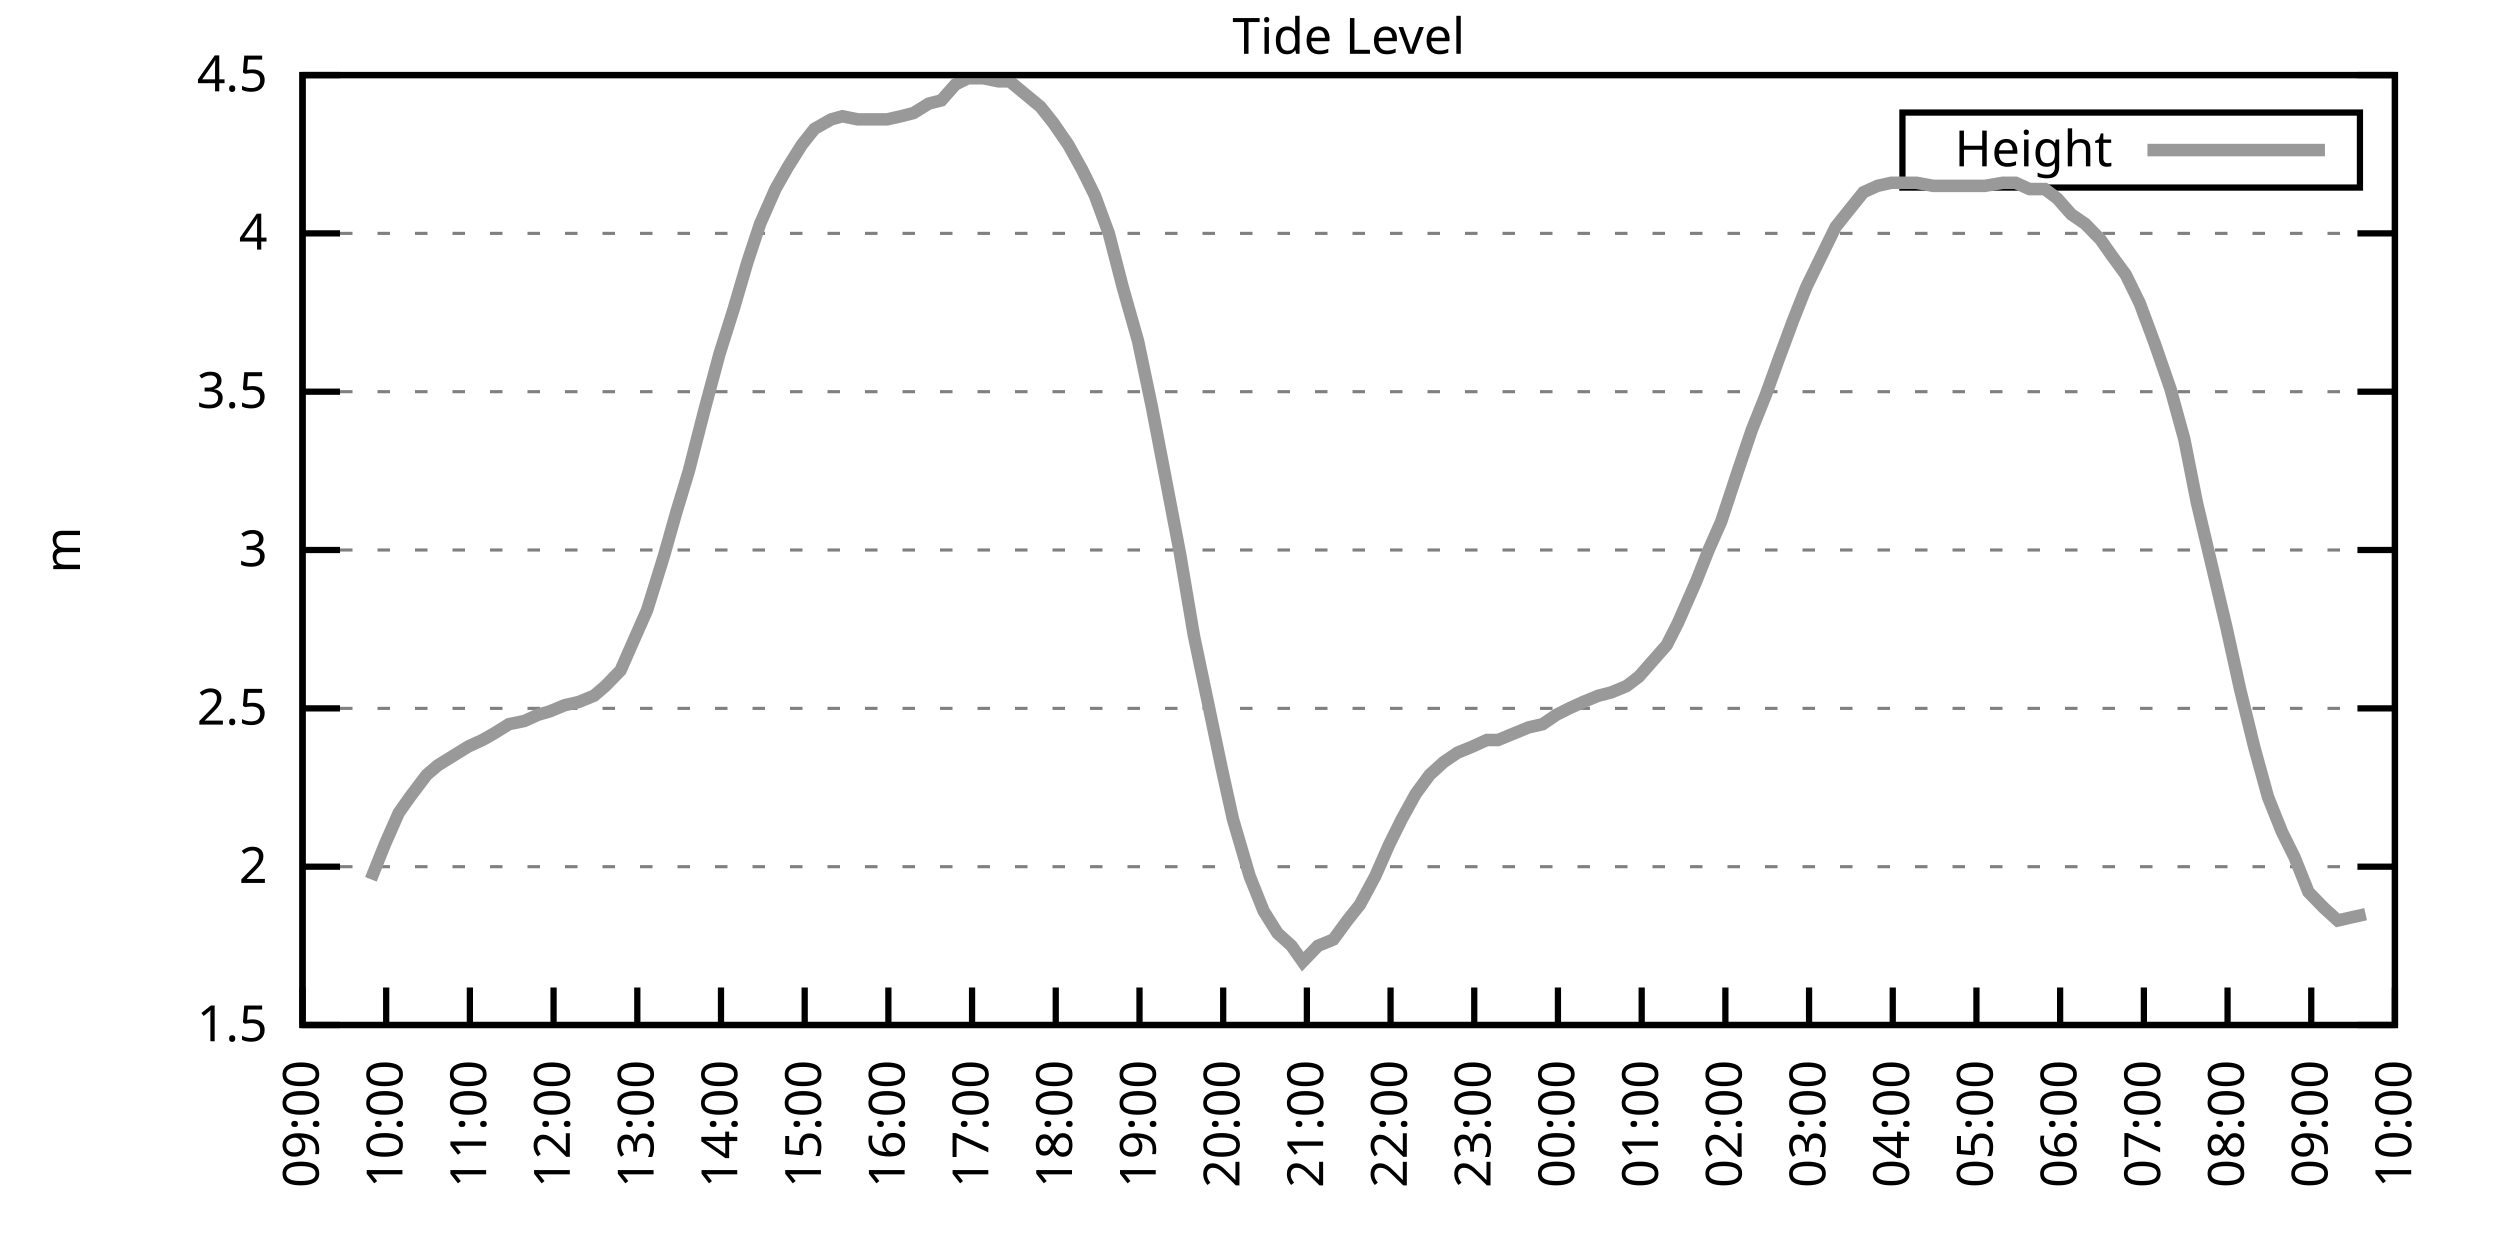
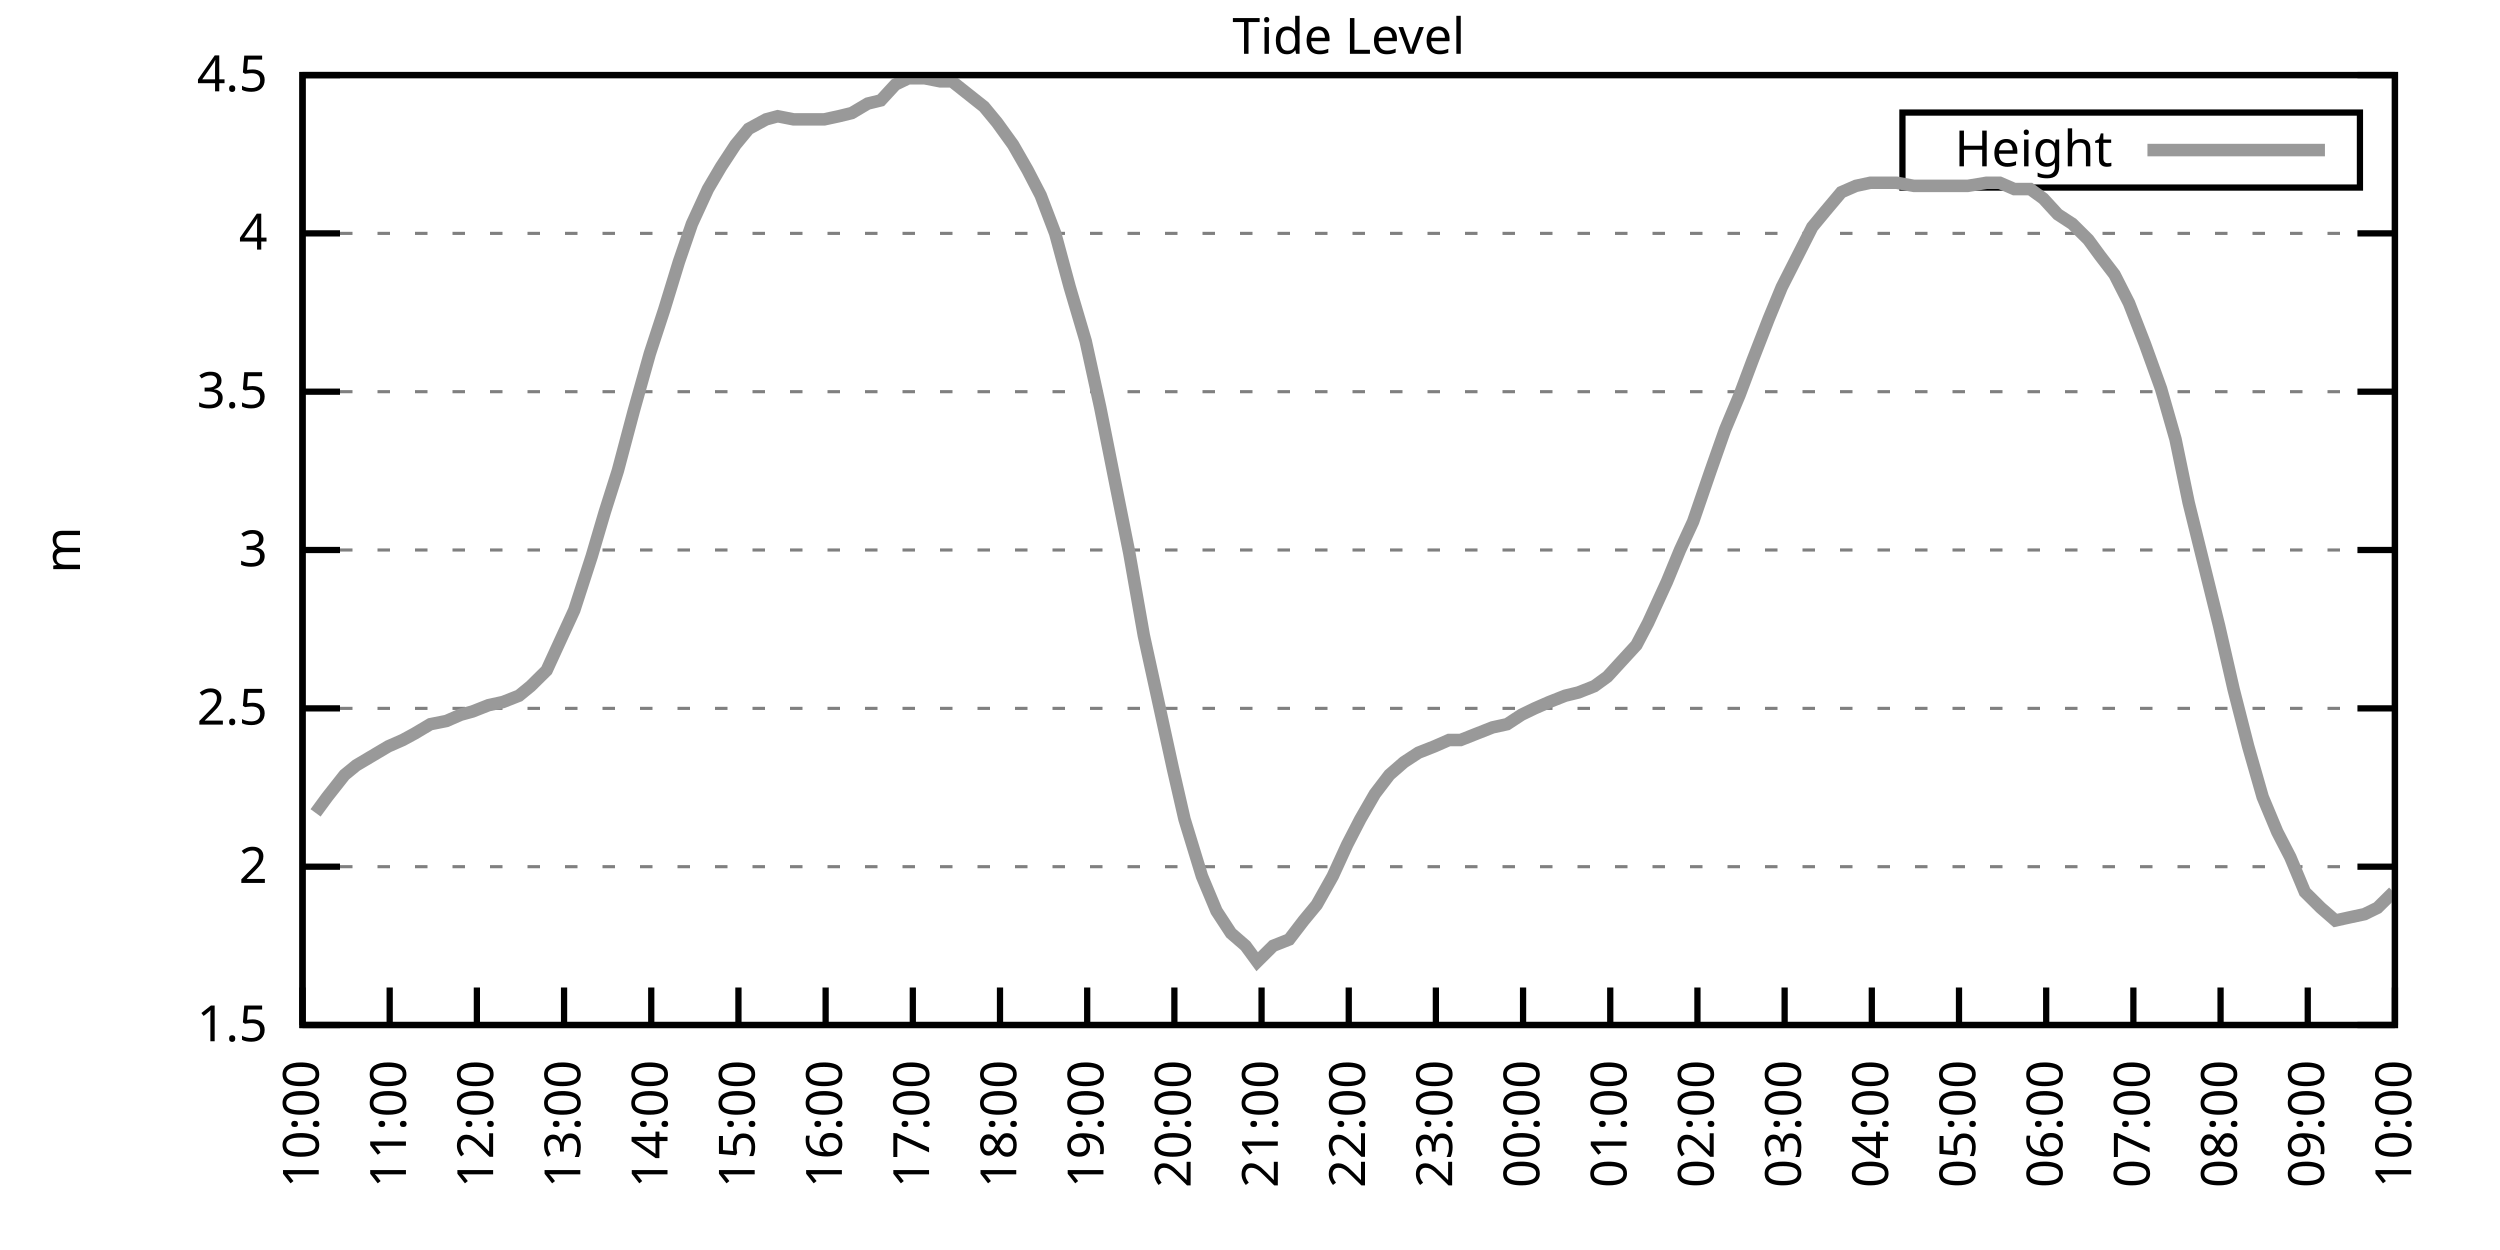
<svg xmlns="http://www.w3.org/2000/svg" xmlns:xlink="http://www.w3.org/1999/xlink" width="400" height="200" viewBox="0 0 400 200">
  <g id="gnuplot_canvas">
    <rect x="0" y="0" width="400" height="200" fill="none" />
    <defs>
      <circle id="gpDot" r="0.5" stroke-width="0.5" stroke="currentColor" />
      <path id="gpPt0" stroke-width="0.333" stroke="currentColor" d="M-1,0 h2 M0,-1 v2" />
      <path id="gpPt1" stroke-width="0.333" stroke="currentColor" d="M-1,-1 L1,1 M1,-1 L-1,1" />
      <path id="gpPt2" stroke-width="0.333" stroke="currentColor" d="M-1,0 L1,0 M0,-1 L0,1 M-1,-1 L1,1 M-1,1 L1,-1" />
      <rect id="gpPt3" stroke-width="0.333" stroke="currentColor" x="-1" y="-1" width="2" height="2" />
      <rect id="gpPt4" stroke-width="0.333" stroke="currentColor" fill="currentColor" x="-1" y="-1" width="2" height="2" />
      <circle id="gpPt5" stroke-width="0.333" stroke="currentColor" cx="0" cy="0" r="1" />
      <use xlink:href="#gpPt5" id="gpPt6" fill="currentColor" stroke="none" />
      <path id="gpPt7" stroke-width="0.333" stroke="currentColor" d="M0,-1.33 L-1.33,0.67 L1.33,0.67 z" />
      <use xlink:href="#gpPt7" id="gpPt8" fill="currentColor" stroke="none" />
      <use xlink:href="#gpPt7" id="gpPt9" stroke="currentColor" transform="rotate(180)" />
      <use xlink:href="#gpPt9" id="gpPt10" fill="currentColor" stroke="none" />
      <use xlink:href="#gpPt3" id="gpPt11" stroke="currentColor" transform="rotate(45)" />
      <use xlink:href="#gpPt11" id="gpPt12" fill="currentColor" stroke="none" />
      <path id="gpPt13" stroke-width="0.333" stroke="currentColor" d="M0,1.330 L1.265,0.411 L0.782,-1.067 L-0.782,-1.076 L-1.265,0.411 z" />
      <use xlink:href="#gpPt13" id="gpPt14" fill="currentColor" stroke="none" />
      <filter id="textbox" filterUnits="objectBoundingBox" x="0" y="0" height="1" width="1">
        <feFlood flood-color="white" flood-opacity="1" result="bgnd" />
        <feComposite in="SourceGraphic" in2="bgnd" operator="atop" />
      </filter>
      <filter id="greybox" filterUnits="objectBoundingBox" x="0" y="0" height="1" width="1">
        <feFlood flood-color="lightgrey" flood-opacity="1" result="grey" />
        <feComposite in="SourceGraphic" in2="grey" operator="atop" />
      </filter>
    </defs>
    <g fill="none" color="white" stroke="currentColor" stroke-width="1.00" stroke-linecap="butt" stroke-linejoin="miter">
</g>
    <g fill="none" color="black" stroke="currentColor" stroke-width="1.00" stroke-linecap="butt" stroke-linejoin="miter">
      <g stroke="none" shape-rendering="crispEdges">
        <polygon fill="rgb(255, 255, 255)" points="48.40,164.00 383.18,164.00 383.18,12.02 48.40,12.02 " />
      </g>
    </g>
    <g fill="none" color="black" stroke="currentColor" stroke-width="1.00" stroke-linecap="butt" stroke-linejoin="miter">
</g>
    <g fill="none" color="black" stroke="black" stroke-width="0.50" stroke-linecap="butt" stroke-linejoin="miter">
</g>
    <g fill="none" color="gray" stroke="currentColor" stroke-width="0.50" stroke-linecap="butt" stroke-linejoin="miter">
      <path stroke="gray" stroke-dasharray="2,4" class="gridline" d="M48.40,164.00 L383.19,164.00  " />
    </g>
    <g fill="none" color="gray" stroke="gray" stroke-width="1.00" stroke-linecap="butt" stroke-linejoin="miter">
</g>
    <g fill="none" color="black" stroke="currentColor" stroke-width="1.00" stroke-linecap="butt" stroke-linejoin="miter">
      <path stroke="black" d="M48.40,164.00 L54.40,164.00 M383.19,164.00 L377.19,164.00  " />
      <g transform="translate(42.80,166.60)" stroke="none" fill="black" font-family="Sans" font-size="8.00" text-anchor="end">
        <text>
          <tspan font-family="Sans"> 1.5</tspan>
        </text>
      </g>
    </g>
    <g fill="none" color="black" stroke="currentColor" stroke-width="1.00" stroke-linecap="butt" stroke-linejoin="miter">
</g>
    <g fill="none" color="black" stroke="black" stroke-width="0.50" stroke-linecap="butt" stroke-linejoin="miter">
</g>
    <g fill="none" color="gray" stroke="currentColor" stroke-width="0.50" stroke-linecap="butt" stroke-linejoin="miter">
      <path stroke="gray" stroke-dasharray="2,4" class="gridline" d="M48.40,138.67 L383.19,138.67  " />
    </g>
    <g fill="none" color="gray" stroke="gray" stroke-width="1.00" stroke-linecap="butt" stroke-linejoin="miter">
</g>
    <g fill="none" color="black" stroke="currentColor" stroke-width="1.00" stroke-linecap="butt" stroke-linejoin="miter">
      <path stroke="black" d="M48.40,138.67 L54.40,138.67 M383.19,138.67 L377.19,138.67  " />
      <g transform="translate(42.80,141.27)" stroke="none" fill="black" font-family="Sans" font-size="8.00" text-anchor="end">
        <text>
          <tspan font-family="Sans"> 2</tspan>
        </text>
      </g>
    </g>
    <g fill="none" color="black" stroke="currentColor" stroke-width="1.00" stroke-linecap="butt" stroke-linejoin="miter">
</g>
    <g fill="none" color="black" stroke="black" stroke-width="0.50" stroke-linecap="butt" stroke-linejoin="miter">
</g>
    <g fill="none" color="gray" stroke="currentColor" stroke-width="0.50" stroke-linecap="butt" stroke-linejoin="miter">
      <path stroke="gray" stroke-dasharray="2,4" class="gridline" d="M48.40,113.34 L383.19,113.34  " />
    </g>
    <g fill="none" color="gray" stroke="gray" stroke-width="1.00" stroke-linecap="butt" stroke-linejoin="miter">
</g>
    <g fill="none" color="black" stroke="currentColor" stroke-width="1.00" stroke-linecap="butt" stroke-linejoin="miter">
      <path stroke="black" d="M48.40,113.34 L54.40,113.34 M383.19,113.34 L377.19,113.34  " />
      <g transform="translate(42.80,115.94)" stroke="none" fill="black" font-family="Sans" font-size="8.00" text-anchor="end">
        <text>
          <tspan font-family="Sans"> 2.5</tspan>
        </text>
      </g>
    </g>
    <g fill="none" color="black" stroke="currentColor" stroke-width="1.00" stroke-linecap="butt" stroke-linejoin="miter">
</g>
    <g fill="none" color="black" stroke="black" stroke-width="0.50" stroke-linecap="butt" stroke-linejoin="miter">
</g>
    <g fill="none" color="gray" stroke="currentColor" stroke-width="0.50" stroke-linecap="butt" stroke-linejoin="miter">
      <path stroke="gray" stroke-dasharray="2,4" class="gridline" d="M48.40,88.00 L383.19,88.00  " />
    </g>
    <g fill="none" color="gray" stroke="gray" stroke-width="1.00" stroke-linecap="butt" stroke-linejoin="miter">
</g>
    <g fill="none" color="black" stroke="currentColor" stroke-width="1.00" stroke-linecap="butt" stroke-linejoin="miter">
      <path stroke="black" d="M48.40,88.00 L54.40,88.00 M383.19,88.00 L377.19,88.00  " />
      <g transform="translate(42.80,90.60)" stroke="none" fill="black" font-family="Sans" font-size="8.00" text-anchor="end">
        <text>
          <tspan font-family="Sans"> 3</tspan>
        </text>
      </g>
    </g>
    <g fill="none" color="black" stroke="currentColor" stroke-width="1.00" stroke-linecap="butt" stroke-linejoin="miter">
</g>
    <g fill="none" color="black" stroke="black" stroke-width="0.50" stroke-linecap="butt" stroke-linejoin="miter">
</g>
    <g fill="none" color="gray" stroke="currentColor" stroke-width="0.50" stroke-linecap="butt" stroke-linejoin="miter">
      <path stroke="gray" stroke-dasharray="2,4" class="gridline" d="M48.40,62.67 L383.19,62.67  " />
    </g>
    <g fill="none" color="gray" stroke="gray" stroke-width="1.00" stroke-linecap="butt" stroke-linejoin="miter">
</g>
    <g fill="none" color="black" stroke="currentColor" stroke-width="1.00" stroke-linecap="butt" stroke-linejoin="miter">
      <path stroke="black" d="M48.40,62.67 L54.40,62.67 M383.19,62.67 L377.19,62.67  " />
      <g transform="translate(42.80,65.27)" stroke="none" fill="black" font-family="Sans" font-size="8.00" text-anchor="end">
        <text>
          <tspan font-family="Sans"> 3.5</tspan>
        </text>
      </g>
    </g>
    <g fill="none" color="black" stroke="currentColor" stroke-width="1.00" stroke-linecap="butt" stroke-linejoin="miter">
</g>
    <g fill="none" color="black" stroke="black" stroke-width="0.50" stroke-linecap="butt" stroke-linejoin="miter">
</g>
    <g fill="none" color="gray" stroke="currentColor" stroke-width="0.50" stroke-linecap="butt" stroke-linejoin="miter">
      <path stroke="gray" stroke-dasharray="2,4" class="gridline" d="M48.40,37.34 L383.19,37.34  " />
    </g>
    <g fill="none" color="gray" stroke="gray" stroke-width="1.00" stroke-linecap="butt" stroke-linejoin="miter">
</g>
    <g fill="none" color="black" stroke="currentColor" stroke-width="1.00" stroke-linecap="butt" stroke-linejoin="miter">
      <path stroke="black" d="M48.40,37.34 L54.40,37.34 M383.19,37.34 L377.19,37.34  " />
      <g transform="translate(42.80,39.94)" stroke="none" fill="black" font-family="Sans" font-size="8.00" text-anchor="end">
        <text>
          <tspan font-family="Sans"> 4</tspan>
        </text>
      </g>
    </g>
    <g fill="none" color="black" stroke="currentColor" stroke-width="1.00" stroke-linecap="butt" stroke-linejoin="miter">
</g>
    <g fill="none" color="black" stroke="black" stroke-width="0.50" stroke-linecap="butt" stroke-linejoin="miter">
</g>
    <g fill="none" color="gray" stroke="currentColor" stroke-width="0.50" stroke-linecap="butt" stroke-linejoin="miter">
      <path stroke="gray" stroke-dasharray="2,4" class="gridline" d="M48.40,12.01 L383.19,12.01  " />
    </g>
    <g fill="none" color="gray" stroke="gray" stroke-width="1.00" stroke-linecap="butt" stroke-linejoin="miter">
</g>
    <g fill="none" color="black" stroke="currentColor" stroke-width="1.00" stroke-linecap="butt" stroke-linejoin="miter">
      <path stroke="black" d="M48.40,12.01 L54.40,12.01 M383.19,12.01 L377.19,12.01  " />
      <g transform="translate(42.80,14.61)" stroke="none" fill="black" font-family="Sans" font-size="8.00" text-anchor="end">
        <text>
          <tspan font-family="Sans"> 4.5</tspan>
        </text>
      </g>
    </g>
    <g fill="none" color="black" stroke="currentColor" stroke-width="1.00" stroke-linecap="butt" stroke-linejoin="miter">
      <path stroke="black" d="M48.40,164.00 L48.40,158.00  " />
      <g transform="translate(51.00,169.60) rotate(270.00)" stroke="none" fill="black" font-family="Sans" font-size="8.00" text-anchor="end">
        <text>
-           <tspan font-family="Sans">09:00</tspan>
-         </text>
-       </g>
-     </g>
-     <g fill="none" color="black" stroke="currentColor" stroke-width="1.00" stroke-linecap="butt" stroke-linejoin="miter">
-       <path stroke="black" d="M61.79,164.00 L61.79,158.00  " />
-       <g transform="translate(64.39,169.60) rotate(270.00)" stroke="none" fill="black" font-family="Sans" font-size="8.00" text-anchor="end">
-         <text>
          <tspan font-family="Sans">10:00</tspan>
        </text>
      </g>
    </g>
    <g fill="none" color="black" stroke="currentColor" stroke-width="1.00" stroke-linecap="butt" stroke-linejoin="miter">
-       <path stroke="black" d="M75.18,164.00 L75.18,158.00  " />
-       <g transform="translate(77.78,169.60) rotate(270.00)" stroke="none" fill="black" font-family="Sans" font-size="8.00" text-anchor="end">
+       <path stroke="black" d="M62.35,164.00 L62.35,158.00  " />
+       <g transform="translate(64.95,169.60) rotate(270.00)" stroke="none" fill="black" font-family="Sans" font-size="8.00" text-anchor="end">
        <text>
          <tspan font-family="Sans">11:00</tspan>
        </text>
      </g>
    </g>
    <g fill="none" color="black" stroke="currentColor" stroke-width="1.00" stroke-linecap="butt" stroke-linejoin="miter">
-       <path stroke="black" d="M88.57,164.00 L88.57,158.00  " />
-       <g transform="translate(91.17,169.60) rotate(270.00)" stroke="none" fill="black" font-family="Sans" font-size="8.00" text-anchor="end">
+       <path stroke="black" d="M76.30,164.00 L76.30,158.00  " />
+       <g transform="translate(78.90,169.60) rotate(270.00)" stroke="none" fill="black" font-family="Sans" font-size="8.00" text-anchor="end">
        <text>
          <tspan font-family="Sans">12:00</tspan>
        </text>
      </g>
    </g>
    <g fill="none" color="black" stroke="currentColor" stroke-width="1.00" stroke-linecap="butt" stroke-linejoin="miter">
-       <path stroke="black" d="M101.97,164.00 L101.97,158.00  " />
-       <g transform="translate(104.57,169.60) rotate(270.00)" stroke="none" fill="black" font-family="Sans" font-size="8.00" text-anchor="end">
+       <path stroke="black" d="M90.25,164.00 L90.25,158.00  " />
+       <g transform="translate(92.85,169.60) rotate(270.00)" stroke="none" fill="black" font-family="Sans" font-size="8.00" text-anchor="end">
        <text>
          <tspan font-family="Sans">13:00</tspan>
        </text>
      </g>
    </g>
    <g fill="none" color="black" stroke="currentColor" stroke-width="1.00" stroke-linecap="butt" stroke-linejoin="miter">
-       <path stroke="black" d="M115.36,164.00 L115.36,158.00  " />
-       <g transform="translate(117.96,169.60) rotate(270.00)" stroke="none" fill="black" font-family="Sans" font-size="8.00" text-anchor="end">
+       <path stroke="black" d="M104.20,164.00 L104.20,158.00  " />
+       <g transform="translate(106.80,169.60) rotate(270.00)" stroke="none" fill="black" font-family="Sans" font-size="8.00" text-anchor="end">
        <text>
          <tspan font-family="Sans">14:00</tspan>
        </text>
      </g>
    </g>
    <g fill="none" color="black" stroke="currentColor" stroke-width="1.00" stroke-linecap="butt" stroke-linejoin="miter">
-       <path stroke="black" d="M128.75,164.00 L128.75,158.00  " />
-       <g transform="translate(131.35,169.60) rotate(270.00)" stroke="none" fill="black" font-family="Sans" font-size="8.00" text-anchor="end">
+       <path stroke="black" d="M118.15,164.00 L118.15,158.00  " />
+       <g transform="translate(120.75,169.60) rotate(270.00)" stroke="none" fill="black" font-family="Sans" font-size="8.00" text-anchor="end">
        <text>
          <tspan font-family="Sans">15:00</tspan>
        </text>
      </g>
    </g>
    <g fill="none" color="black" stroke="currentColor" stroke-width="1.00" stroke-linecap="butt" stroke-linejoin="miter">
-       <path stroke="black" d="M142.14,164.00 L142.14,158.00  " />
-       <g transform="translate(144.74,169.60) rotate(270.00)" stroke="none" fill="black" font-family="Sans" font-size="8.00" text-anchor="end">
+       <path stroke="black" d="M132.10,164.00 L132.10,158.00  " />
+       <g transform="translate(134.70,169.60) rotate(270.00)" stroke="none" fill="black" font-family="Sans" font-size="8.00" text-anchor="end">
        <text>
          <tspan font-family="Sans">16:00</tspan>
        </text>
      </g>
    </g>
    <g fill="none" color="black" stroke="currentColor" stroke-width="1.00" stroke-linecap="butt" stroke-linejoin="miter">
-       <path stroke="black" d="M155.53,164.00 L155.53,158.00  " />
-       <g transform="translate(158.13,169.60) rotate(270.00)" stroke="none" fill="black" font-family="Sans" font-size="8.00" text-anchor="end">
+       <path stroke="black" d="M146.05,164.00 L146.05,158.00  " />
+       <g transform="translate(148.65,169.60) rotate(270.00)" stroke="none" fill="black" font-family="Sans" font-size="8.00" text-anchor="end">
        <text>
          <tspan font-family="Sans">17:00</tspan>
        </text>
      </g>
    </g>
    <g fill="none" color="black" stroke="currentColor" stroke-width="1.00" stroke-linecap="butt" stroke-linejoin="miter">
-       <path stroke="black" d="M168.92,164.00 L168.92,158.00  " />
-       <g transform="translate(171.52,169.60) rotate(270.00)" stroke="none" fill="black" font-family="Sans" font-size="8.00" text-anchor="end">
+       <path stroke="black" d="M160.00,164.00 L160.00,158.00  " />
+       <g transform="translate(162.60,169.60) rotate(270.00)" stroke="none" fill="black" font-family="Sans" font-size="8.00" text-anchor="end">
        <text>
          <tspan font-family="Sans">18:00</tspan>
        </text>
      </g>
    </g>
    <g fill="none" color="black" stroke="currentColor" stroke-width="1.00" stroke-linecap="butt" stroke-linejoin="miter">
-       <path stroke="black" d="M182.32,164.00 L182.32,158.00  " />
-       <g transform="translate(184.92,169.60) rotate(270.00)" stroke="none" fill="black" font-family="Sans" font-size="8.00" text-anchor="end">
+       <path stroke="black" d="M173.95,164.00 L173.95,158.00  " />
+       <g transform="translate(176.55,169.60) rotate(270.00)" stroke="none" fill="black" font-family="Sans" font-size="8.00" text-anchor="end">
        <text>
          <tspan font-family="Sans">19:00</tspan>
        </text>
      </g>
    </g>
    <g fill="none" color="black" stroke="currentColor" stroke-width="1.00" stroke-linecap="butt" stroke-linejoin="miter">
-       <path stroke="black" d="M195.71,164.00 L195.71,158.00  " />
-       <g transform="translate(198.31,169.60) rotate(270.00)" stroke="none" fill="black" font-family="Sans" font-size="8.00" text-anchor="end">
+       <path stroke="black" d="M187.90,164.00 L187.90,158.00  " />
+       <g transform="translate(190.50,169.60) rotate(270.00)" stroke="none" fill="black" font-family="Sans" font-size="8.00" text-anchor="end">
        <text>
          <tspan font-family="Sans">20:00</tspan>
        </text>
      </g>
    </g>
    <g fill="none" color="black" stroke="currentColor" stroke-width="1.00" stroke-linecap="butt" stroke-linejoin="miter">
-       <path stroke="black" d="M209.10,164.00 L209.10,158.00  " />
-       <g transform="translate(211.70,169.60) rotate(270.00)" stroke="none" fill="black" font-family="Sans" font-size="8.00" text-anchor="end">
+       <path stroke="black" d="M201.85,164.00 L201.85,158.00  " />
+       <g transform="translate(204.45,169.60) rotate(270.00)" stroke="none" fill="black" font-family="Sans" font-size="8.00" text-anchor="end">
        <text>
          <tspan font-family="Sans">21:00</tspan>
        </text>
      </g>
    </g>
    <g fill="none" color="black" stroke="currentColor" stroke-width="1.00" stroke-linecap="butt" stroke-linejoin="miter">
-       <path stroke="black" d="M222.49,164.00 L222.49,158.00  " />
-       <g transform="translate(225.09,169.60) rotate(270.00)" stroke="none" fill="black" font-family="Sans" font-size="8.00" text-anchor="end">
+       <path stroke="black" d="M215.80,164.00 L215.80,158.00  " />
+       <g transform="translate(218.40,169.60) rotate(270.00)" stroke="none" fill="black" font-family="Sans" font-size="8.00" text-anchor="end">
        <text>
          <tspan font-family="Sans">22:00</tspan>
        </text>
      </g>
    </g>
    <g fill="none" color="black" stroke="currentColor" stroke-width="1.00" stroke-linecap="butt" stroke-linejoin="miter">
-       <path stroke="black" d="M235.88,164.00 L235.88,158.00  " />
-       <g transform="translate(238.48,169.60) rotate(270.00)" stroke="none" fill="black" font-family="Sans" font-size="8.00" text-anchor="end">
+       <path stroke="black" d="M229.74,164.00 L229.74,158.00  " />
+       <g transform="translate(232.34,169.60) rotate(270.00)" stroke="none" fill="black" font-family="Sans" font-size="8.00" text-anchor="end">
        <text>
          <tspan font-family="Sans">23:00</tspan>
        </text>
      </g>
    </g>
    <g fill="none" color="black" stroke="currentColor" stroke-width="1.00" stroke-linecap="butt" stroke-linejoin="miter">
-       <path stroke="black" d="M249.27,164.00 L249.27,158.00  " />
-       <g transform="translate(251.87,169.60) rotate(270.00)" stroke="none" fill="black" font-family="Sans" font-size="8.00" text-anchor="end">
+       <path stroke="black" d="M243.69,164.00 L243.69,158.00  " />
+       <g transform="translate(246.29,169.60) rotate(270.00)" stroke="none" fill="black" font-family="Sans" font-size="8.00" text-anchor="end">
        <text>
          <tspan font-family="Sans">00:00</tspan>
        </text>
      </g>
    </g>
    <g fill="none" color="black" stroke="currentColor" stroke-width="1.00" stroke-linecap="butt" stroke-linejoin="miter">
-       <path stroke="black" d="M262.67,164.00 L262.67,158.00  " />
-       <g transform="translate(265.27,169.60) rotate(270.00)" stroke="none" fill="black" font-family="Sans" font-size="8.00" text-anchor="end">
+       <path stroke="black" d="M257.64,164.00 L257.64,158.00  " />
+       <g transform="translate(260.24,169.60) rotate(270.00)" stroke="none" fill="black" font-family="Sans" font-size="8.00" text-anchor="end">
        <text>
          <tspan font-family="Sans">01:00</tspan>
        </text>
      </g>
    </g>
    <g fill="none" color="black" stroke="currentColor" stroke-width="1.00" stroke-linecap="butt" stroke-linejoin="miter">
-       <path stroke="black" d="M276.06,164.00 L276.06,158.00  " />
-       <g transform="translate(278.66,169.60) rotate(270.00)" stroke="none" fill="black" font-family="Sans" font-size="8.00" text-anchor="end">
+       <path stroke="black" d="M271.59,164.00 L271.59,158.00  " />
+       <g transform="translate(274.19,169.60) rotate(270.00)" stroke="none" fill="black" font-family="Sans" font-size="8.00" text-anchor="end">
        <text>
          <tspan font-family="Sans">02:00</tspan>
        </text>
      </g>
    </g>
    <g fill="none" color="black" stroke="currentColor" stroke-width="1.00" stroke-linecap="butt" stroke-linejoin="miter">
-       <path stroke="black" d="M289.45,164.00 L289.45,158.00  " />
-       <g transform="translate(292.05,169.60) rotate(270.00)" stroke="none" fill="black" font-family="Sans" font-size="8.00" text-anchor="end">
+       <path stroke="black" d="M285.54,164.00 L285.54,158.00  " />
+       <g transform="translate(288.14,169.60) rotate(270.00)" stroke="none" fill="black" font-family="Sans" font-size="8.00" text-anchor="end">
        <text>
          <tspan font-family="Sans">03:00</tspan>
        </text>
      </g>
    </g>
    <g fill="none" color="black" stroke="currentColor" stroke-width="1.00" stroke-linecap="butt" stroke-linejoin="miter">
-       <path stroke="black" d="M302.84,164.00 L302.84,158.00  " />
-       <g transform="translate(305.44,169.60) rotate(270.00)" stroke="none" fill="black" font-family="Sans" font-size="8.00" text-anchor="end">
+       <path stroke="black" d="M299.49,164.00 L299.49,158.00  " />
+       <g transform="translate(302.09,169.60) rotate(270.00)" stroke="none" fill="black" font-family="Sans" font-size="8.00" text-anchor="end">
        <text>
          <tspan font-family="Sans">04:00</tspan>
        </text>
      </g>
    </g>
    <g fill="none" color="black" stroke="currentColor" stroke-width="1.00" stroke-linecap="butt" stroke-linejoin="miter">
-       <path stroke="black" d="M316.23,164.00 L316.23,158.00  " />
-       <g transform="translate(318.83,169.60) rotate(270.00)" stroke="none" fill="black" font-family="Sans" font-size="8.00" text-anchor="end">
+       <path stroke="black" d="M313.44,164.00 L313.44,158.00  " />
+       <g transform="translate(316.04,169.60) rotate(270.00)" stroke="none" fill="black" font-family="Sans" font-size="8.00" text-anchor="end">
        <text>
          <tspan font-family="Sans">05:00</tspan>
        </text>
      </g>
    </g>
    <g fill="none" color="black" stroke="currentColor" stroke-width="1.00" stroke-linecap="butt" stroke-linejoin="miter">
-       <path stroke="black" d="M329.62,164.00 L329.62,158.00  " />
-       <g transform="translate(332.22,169.60) rotate(270.00)" stroke="none" fill="black" font-family="Sans" font-size="8.00" text-anchor="end">
+       <path stroke="black" d="M327.39,164.00 L327.39,158.00  " />
+       <g transform="translate(329.99,169.60) rotate(270.00)" stroke="none" fill="black" font-family="Sans" font-size="8.00" text-anchor="end">
        <text>
          <tspan font-family="Sans">06:00</tspan>
        </text>
      </g>
    </g>
    <g fill="none" color="black" stroke="currentColor" stroke-width="1.00" stroke-linecap="butt" stroke-linejoin="miter">
-       <path stroke="black" d="M343.02,164.00 L343.02,158.00  " />
-       <g transform="translate(345.62,169.60) rotate(270.00)" stroke="none" fill="black" font-family="Sans" font-size="8.00" text-anchor="end">
+       <path stroke="black" d="M341.34,164.00 L341.34,158.00  " />
+       <g transform="translate(343.94,169.60) rotate(270.00)" stroke="none" fill="black" font-family="Sans" font-size="8.00" text-anchor="end">
        <text>
          <tspan font-family="Sans">07:00</tspan>
        </text>
      </g>
    </g>
    <g fill="none" color="black" stroke="currentColor" stroke-width="1.00" stroke-linecap="butt" stroke-linejoin="miter">
-       <path stroke="black" d="M356.41,164.00 L356.41,158.00  " />
-       <g transform="translate(359.01,169.60) rotate(270.00)" stroke="none" fill="black" font-family="Sans" font-size="8.00" text-anchor="end">
+       <path stroke="black" d="M355.29,164.00 L355.29,158.00  " />
+       <g transform="translate(357.89,169.60) rotate(270.00)" stroke="none" fill="black" font-family="Sans" font-size="8.00" text-anchor="end">
        <text>
          <tspan font-family="Sans">08:00</tspan>
        </text>
      </g>
    </g>
    <g fill="none" color="black" stroke="currentColor" stroke-width="1.00" stroke-linecap="butt" stroke-linejoin="miter">
-       <path stroke="black" d="M369.80,164.00 L369.80,158.00  " />
-       <g transform="translate(372.40,169.60) rotate(270.00)" stroke="none" fill="black" font-family="Sans" font-size="8.00" text-anchor="end">
+       <path stroke="black" d="M369.24,164.00 L369.24,158.00  " />
+       <g transform="translate(371.84,169.60) rotate(270.00)" stroke="none" fill="black" font-family="Sans" font-size="8.00" text-anchor="end">
        <text>
          <tspan font-family="Sans">09:00</tspan>
        </text>
      </g>
    </g>
    <g fill="none" color="black" stroke="currentColor" stroke-width="1.00" stroke-linecap="butt" stroke-linejoin="miter">
      <path stroke="black" d="M383.19,164.00 L383.19,158.00  " />
      <g transform="translate(385.79,169.60) rotate(270.00)" stroke="none" fill="black" font-family="Sans" font-size="8.00" text-anchor="end">
        <text>
          <tspan font-family="Sans">10:00</tspan>
        </text>
      </g>
    </g>
    <g fill="none" color="black" stroke="currentColor" stroke-width="1.00" stroke-linecap="butt" stroke-linejoin="miter">
</g>
    <g fill="none" color="black" stroke="currentColor" stroke-width="1.00" stroke-linecap="butt" stroke-linejoin="miter">
      <path stroke="black" d="M48.40,12.01 L48.40,164.00 L383.19,164.00 L383.19,12.01 L48.40,12.01 Z  " />
    </g>
    <g fill="none" color="black" stroke="currentColor" stroke-width="1.00" stroke-linecap="butt" stroke-linejoin="miter">
</g>
    <g fill="none" color="black" stroke="currentColor" stroke-width="1.00" stroke-linecap="butt" stroke-linejoin="miter">
      <path stroke="black" d="M304.39,30.01 L304.39,18.01 L377.59,18.01 L377.59,30.01 L304.39,30.01 Z  " />
    </g>
    <g id="Tide_level_plot_1">
      <g fill="none" color="white" stroke="black" stroke-width="2.00" stroke-linecap="butt" stroke-linejoin="miter">
</g>
      <g fill="none" color="black" stroke="currentColor" stroke-width="2.00" stroke-linecap="butt" stroke-linejoin="miter">
        <g transform="translate(337.99,26.61)" stroke="none" fill="black" font-family="Sans" font-size="8.00" text-anchor="end">
          <text>
            <tspan font-family="Sans">Height</tspan>
          </text>
        </g>
      </g>
      <g fill="none" color="black" stroke="currentColor" stroke-width="2.00" stroke-linecap="butt" stroke-linejoin="miter">
-         <path stroke="rgb(153, 153, 153)" d="M343.59,24.01 L371.99,24.01 M59.34,140.69 L61.57,135.12 L63.80,130.06 L65.59,127.52 L68.26,123.98 L70.05,122.46   L72.50,120.94 L74.96,119.42 L77.19,118.40 L78.98,117.39 L81.43,115.87 L83.89,115.36 L86.12,114.35 L87.91,113.84   L90.36,112.83 L92.59,112.32 L95.05,111.31 L96.83,109.79 L99.29,107.26 L101.74,101.68 L103.53,97.63 L106.21,89.02   L108.22,81.93 L110.22,75.34 L112.68,65.71 L115.13,56.59 L117.37,49.50 L119.60,41.90 L121.61,35.82 L124.06,30.25   L126.07,26.70 L128.30,23.16 L130.31,20.62 L132.99,19.10 L134.78,18.60 L137.23,19.10 L139.46,19.10 L141.92,19.10   L144.15,18.60 L146.16,18.09 L148.61,16.57 L150.62,16.06 L152.85,13.53 L154.86,12.52 L157.32,12.52 L159.77,13.02   L161.56,13.02 L164.01,15.05 L166.47,17.08 L168.48,19.61 L170.93,23.16 L173.17,27.21 L175.17,31.26 L177.41,37.34   L179.64,45.95 L182.09,54.57 L184.32,65.21 L186.56,76.86 L188.79,88.51 L191.02,101.68 L193.25,112.32 L195.48,122.96   L197.27,131.07 L199.95,140.19 L202.18,145.76 L204.41,149.31 L206.64,151.33 L208.43,153.87 L210.88,151.33 L213.34,150.32   L215.57,147.28 L217.58,144.75 L220.04,140.19 L222.27,135.12 L224.28,131.07 L226.51,127.02 L228.74,123.98 L230.97,121.95   L233.20,120.43 L235.66,119.42 L237.89,118.40 L239.68,118.40 L242.13,117.39 L244.59,116.38 L246.82,115.87 L249.05,114.35   L251.06,113.34 L253.29,112.32 L255.75,111.31 L257.76,110.80 L260.21,109.79 L262.22,108.27 L264.00,106.24 L266.68,103.20   L268.47,99.66 L271.37,93.07 L273.38,88.00 L275.39,83.45 L278.07,75.34 L280.30,68.75 L282.53,63.18 L284.54,57.61   L286.99,51.02 L289.00,45.95 L293.69,36.33 L295.70,33.80 L298.15,30.76 L300.39,29.74 L302.62,29.24 L304.85,29.24   L306.63,29.24 L309.31,29.74 L311.10,29.74 L313.55,29.74 L316.01,29.74 L317.57,29.74 L320.47,29.24 L322.48,29.24   L324.71,30.25 L327.17,30.25 L329.18,31.77 L331.41,34.30 L333.64,35.82 L336.10,38.35 L337.88,40.89 L340.11,43.93   L342.35,48.49 L344.80,55.07 L347.26,62.17 L349.49,70.27 L351.50,80.41 L356.18,100.16 L358.42,110.30 L360.65,119.42   L362.88,127.52 L365.11,133.10 L367.12,137.15 L369.35,142.72 L371.81,145.25 L374.04,147.28 L376.27,146.77 L378.50,146.27    " />
+         <path stroke="rgb(153, 153, 153)" d="M343.59,24.01 L371.99,24.01 M50.49,130.06 L52.35,127.52 L55.14,123.98 L57.00,122.46 L59.56,120.94 L62.12,119.42   L64.44,118.40 L66.30,117.39 L68.86,115.87 L71.42,115.36 L73.74,114.35 L75.60,113.84 L78.16,112.83 L80.48,112.32   L83.04,111.31 L84.90,109.79 L87.46,107.26 L90.02,101.68 L91.88,97.63 L94.67,89.02 L96.76,81.93 L98.85,75.34   L101.41,65.71 L103.97,56.59 L106.29,49.50 L108.62,41.90 L110.71,35.82 L113.27,30.25 L115.36,26.70 L117.68,23.16   L119.78,20.62 L122.57,19.10 L124.43,18.60 L126.98,19.10 L129.31,19.10 L131.87,19.10 L134.19,18.60 L136.28,18.09   L138.84,16.57 L140.93,16.06 L143.26,13.53 L145.35,12.52 L147.91,12.52 L150.46,13.02 L152.32,13.02 L154.88,15.05   L157.44,17.08 L159.53,19.61 L162.09,23.16 L164.41,27.21 L166.51,31.26 L168.83,37.34 L171.16,45.95 L173.71,54.57   L176.04,65.21 L178.36,76.86 L180.69,88.51 L183.01,101.68 L185.34,112.32 L187.66,122.96 L189.52,131.07 L192.31,140.19   L194.64,145.76 L196.96,149.31 L199.29,151.33 L201.15,153.87 L203.71,151.33 L206.26,150.32 L208.59,147.28 L210.68,144.75   L213.24,140.19 L215.56,135.12 L217.65,131.07 L219.98,127.02 L222.30,123.98 L224.63,121.95 L226.95,120.43 L229.51,119.42   L231.84,118.40 L233.70,118.40 L236.25,117.39 L238.81,116.38 L241.14,115.87 L243.46,114.35 L245.55,113.34 L247.88,112.32   L250.44,111.31 L252.53,110.80 L255.09,109.79 L257.18,108.27 L259.04,106.24 L261.83,103.20 L263.69,99.66 L266.71,93.07   L268.80,88.00 L270.90,83.45 L273.69,75.34 L276.01,68.75 L278.34,63.18 L280.43,57.61 L282.99,51.02 L285.08,45.95   L289.96,36.33 L292.05,33.80 L294.61,30.76 L296.94,29.74 L299.26,29.24 L301.58,29.24 L303.44,29.24 L306.23,29.74   L308.09,29.74 L310.65,29.74 L313.21,29.74 L314.84,29.74 L317.86,29.24 L319.95,29.24 L322.28,30.25 L324.83,30.25   L326.93,31.77 L329.25,34.30 L331.58,35.82 L334.13,38.35 L335.99,40.89 L338.32,43.93 L340.64,48.49 L343.20,55.07   L345.76,62.17 L348.08,70.27 L350.18,80.41 L355.06,100.16 L357.38,110.30 L359.71,119.42 L362.03,127.52 L364.36,133.10   L366.45,137.15 L368.78,142.72 L371.33,145.25 L373.66,147.28 L375.98,146.77 L378.31,146.27 L380.40,145.25 L382.96,142.72    " />
      </g>
    </g>
    <g fill="none" color="black" stroke="currentColor" stroke-width="2.00" stroke-linecap="butt" stroke-linejoin="miter">
</g>
    <g fill="none" color="black" stroke="black" stroke-width="1.00" stroke-linecap="butt" stroke-linejoin="miter">
</g>
    <g fill="none" color="black" stroke="currentColor" stroke-width="1.00" stroke-linecap="butt" stroke-linejoin="miter">
      <path stroke="black" d="M48.40,12.01 L48.40,164.00 L383.19,164.00 L383.19,12.01 L48.40,12.01 Z  " />
      <g transform="translate(12.80,88.01) rotate(270.00)" stroke="none" fill="black" font-family="Sans" font-size="8.00" text-anchor="middle">
        <text>
          <tspan font-family="Sans">m</tspan>
        </text>
      </g>
    </g>
    <g fill="none" color="black" stroke="currentColor" stroke-width="1.00" stroke-linecap="butt" stroke-linejoin="miter">
</g>
    <g fill="none" color="black" stroke="currentColor" stroke-width="1.00" stroke-linecap="butt" stroke-linejoin="miter">
      <g transform="translate(215.79,8.61)" stroke="none" fill="black" font-family="Sans" font-size="8.00" text-anchor="middle">
        <text>
          <tspan font-family="Sans">Tide Level</tspan>
        </text>
      </g>
    </g>
    <g fill="none" color="black" stroke="currentColor" stroke-width="1.00" stroke-linecap="butt" stroke-linejoin="miter">
</g>
  </g>
</svg>
